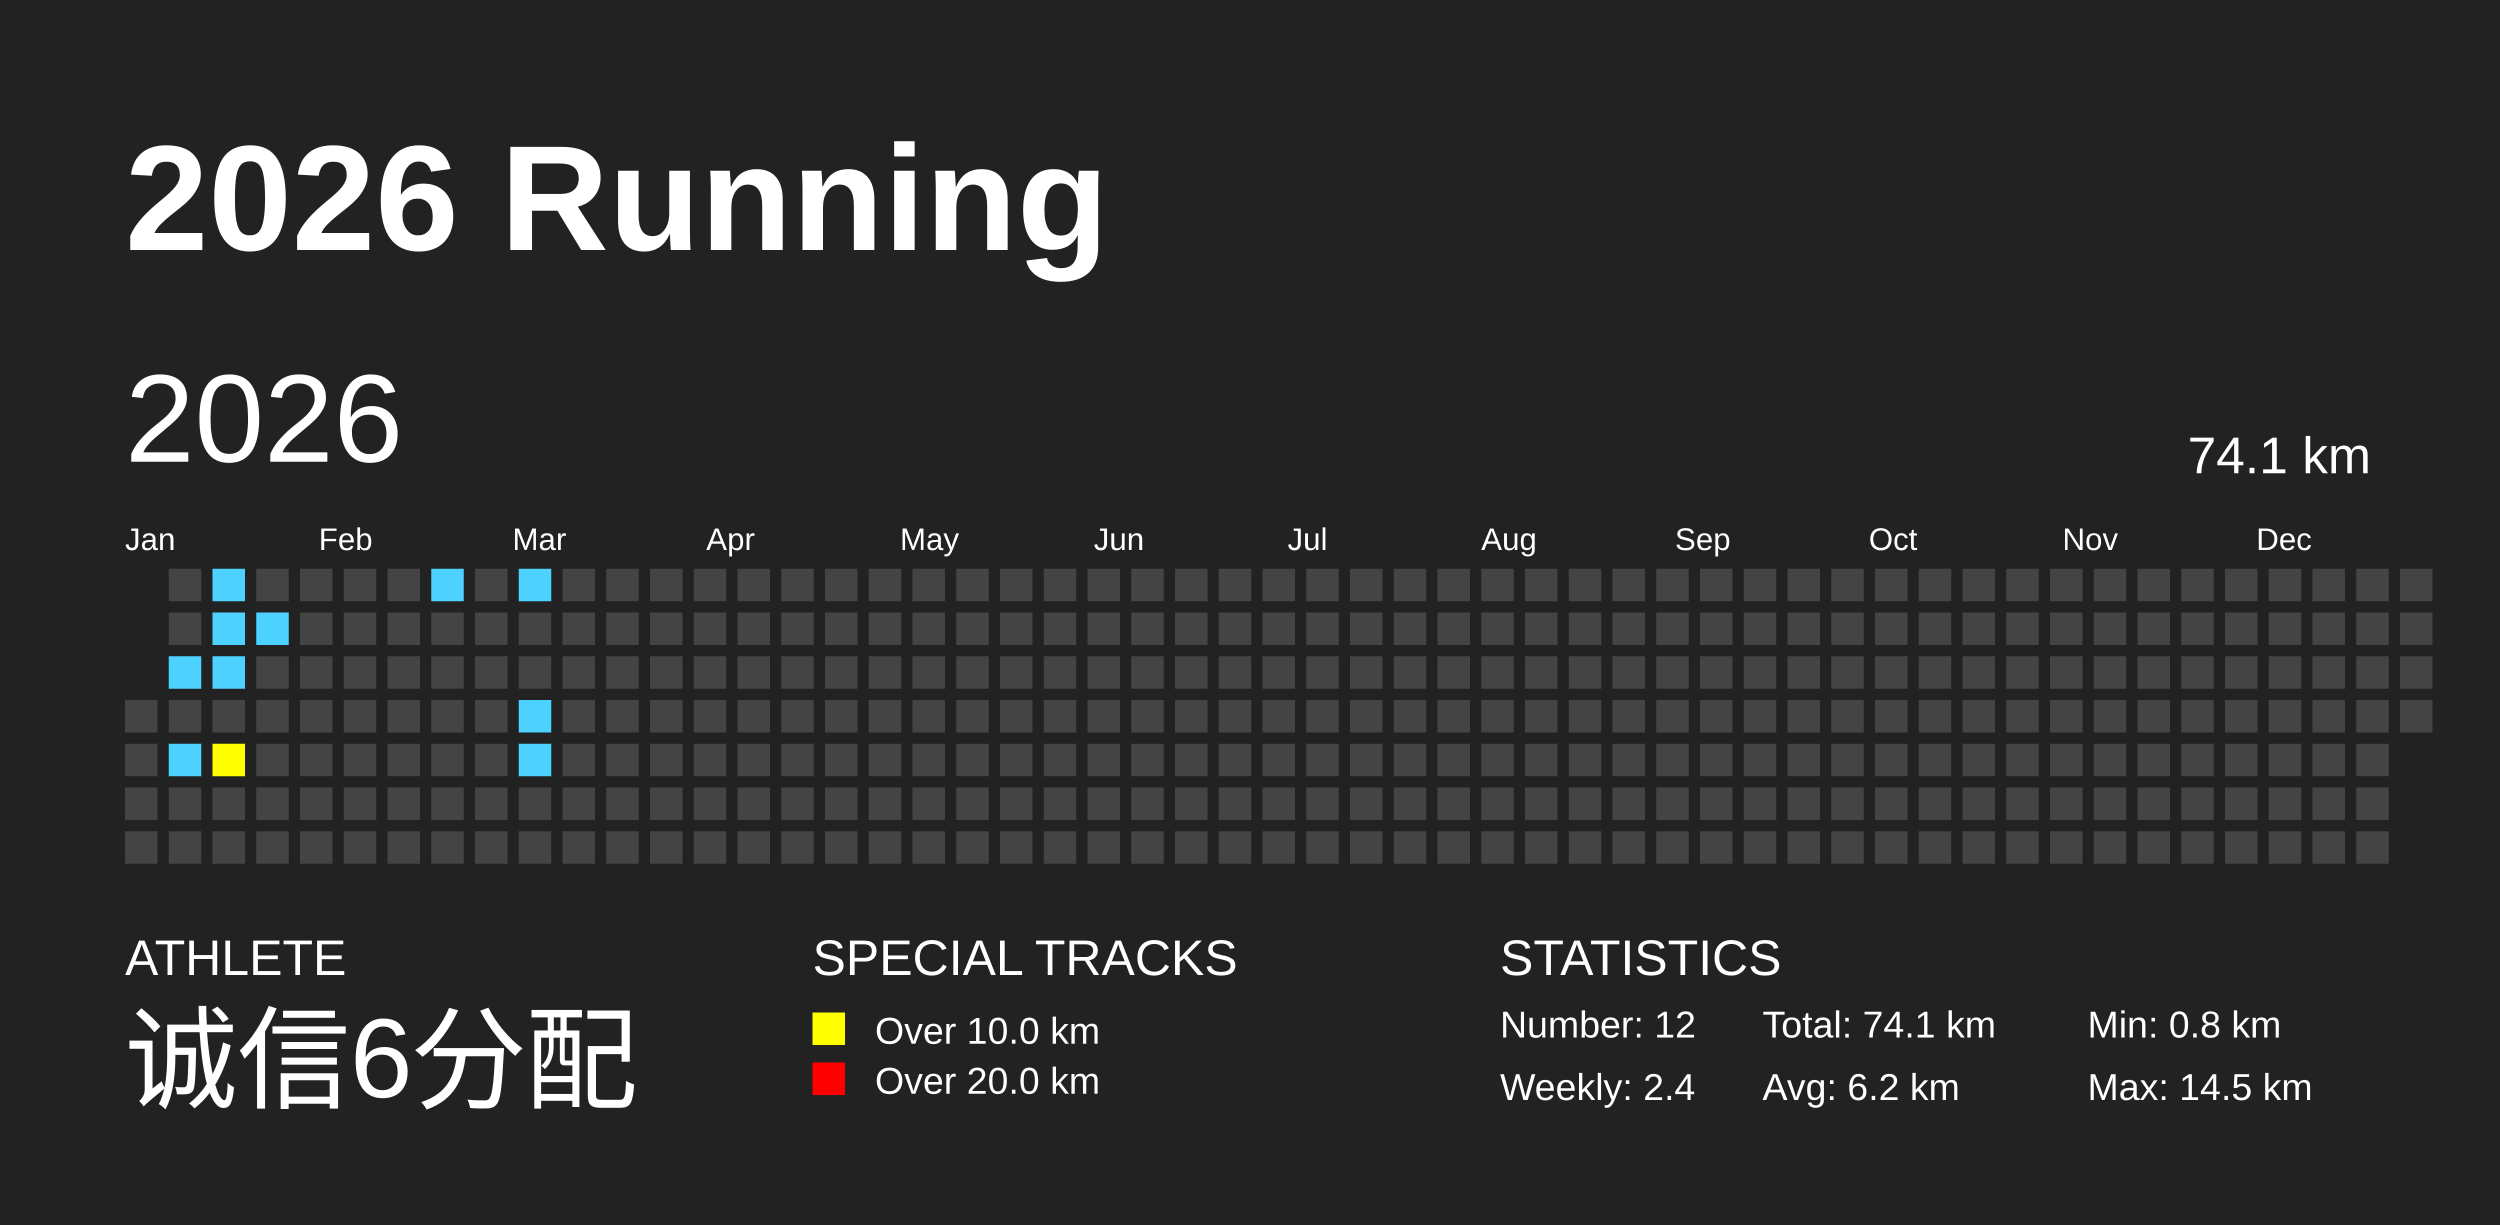
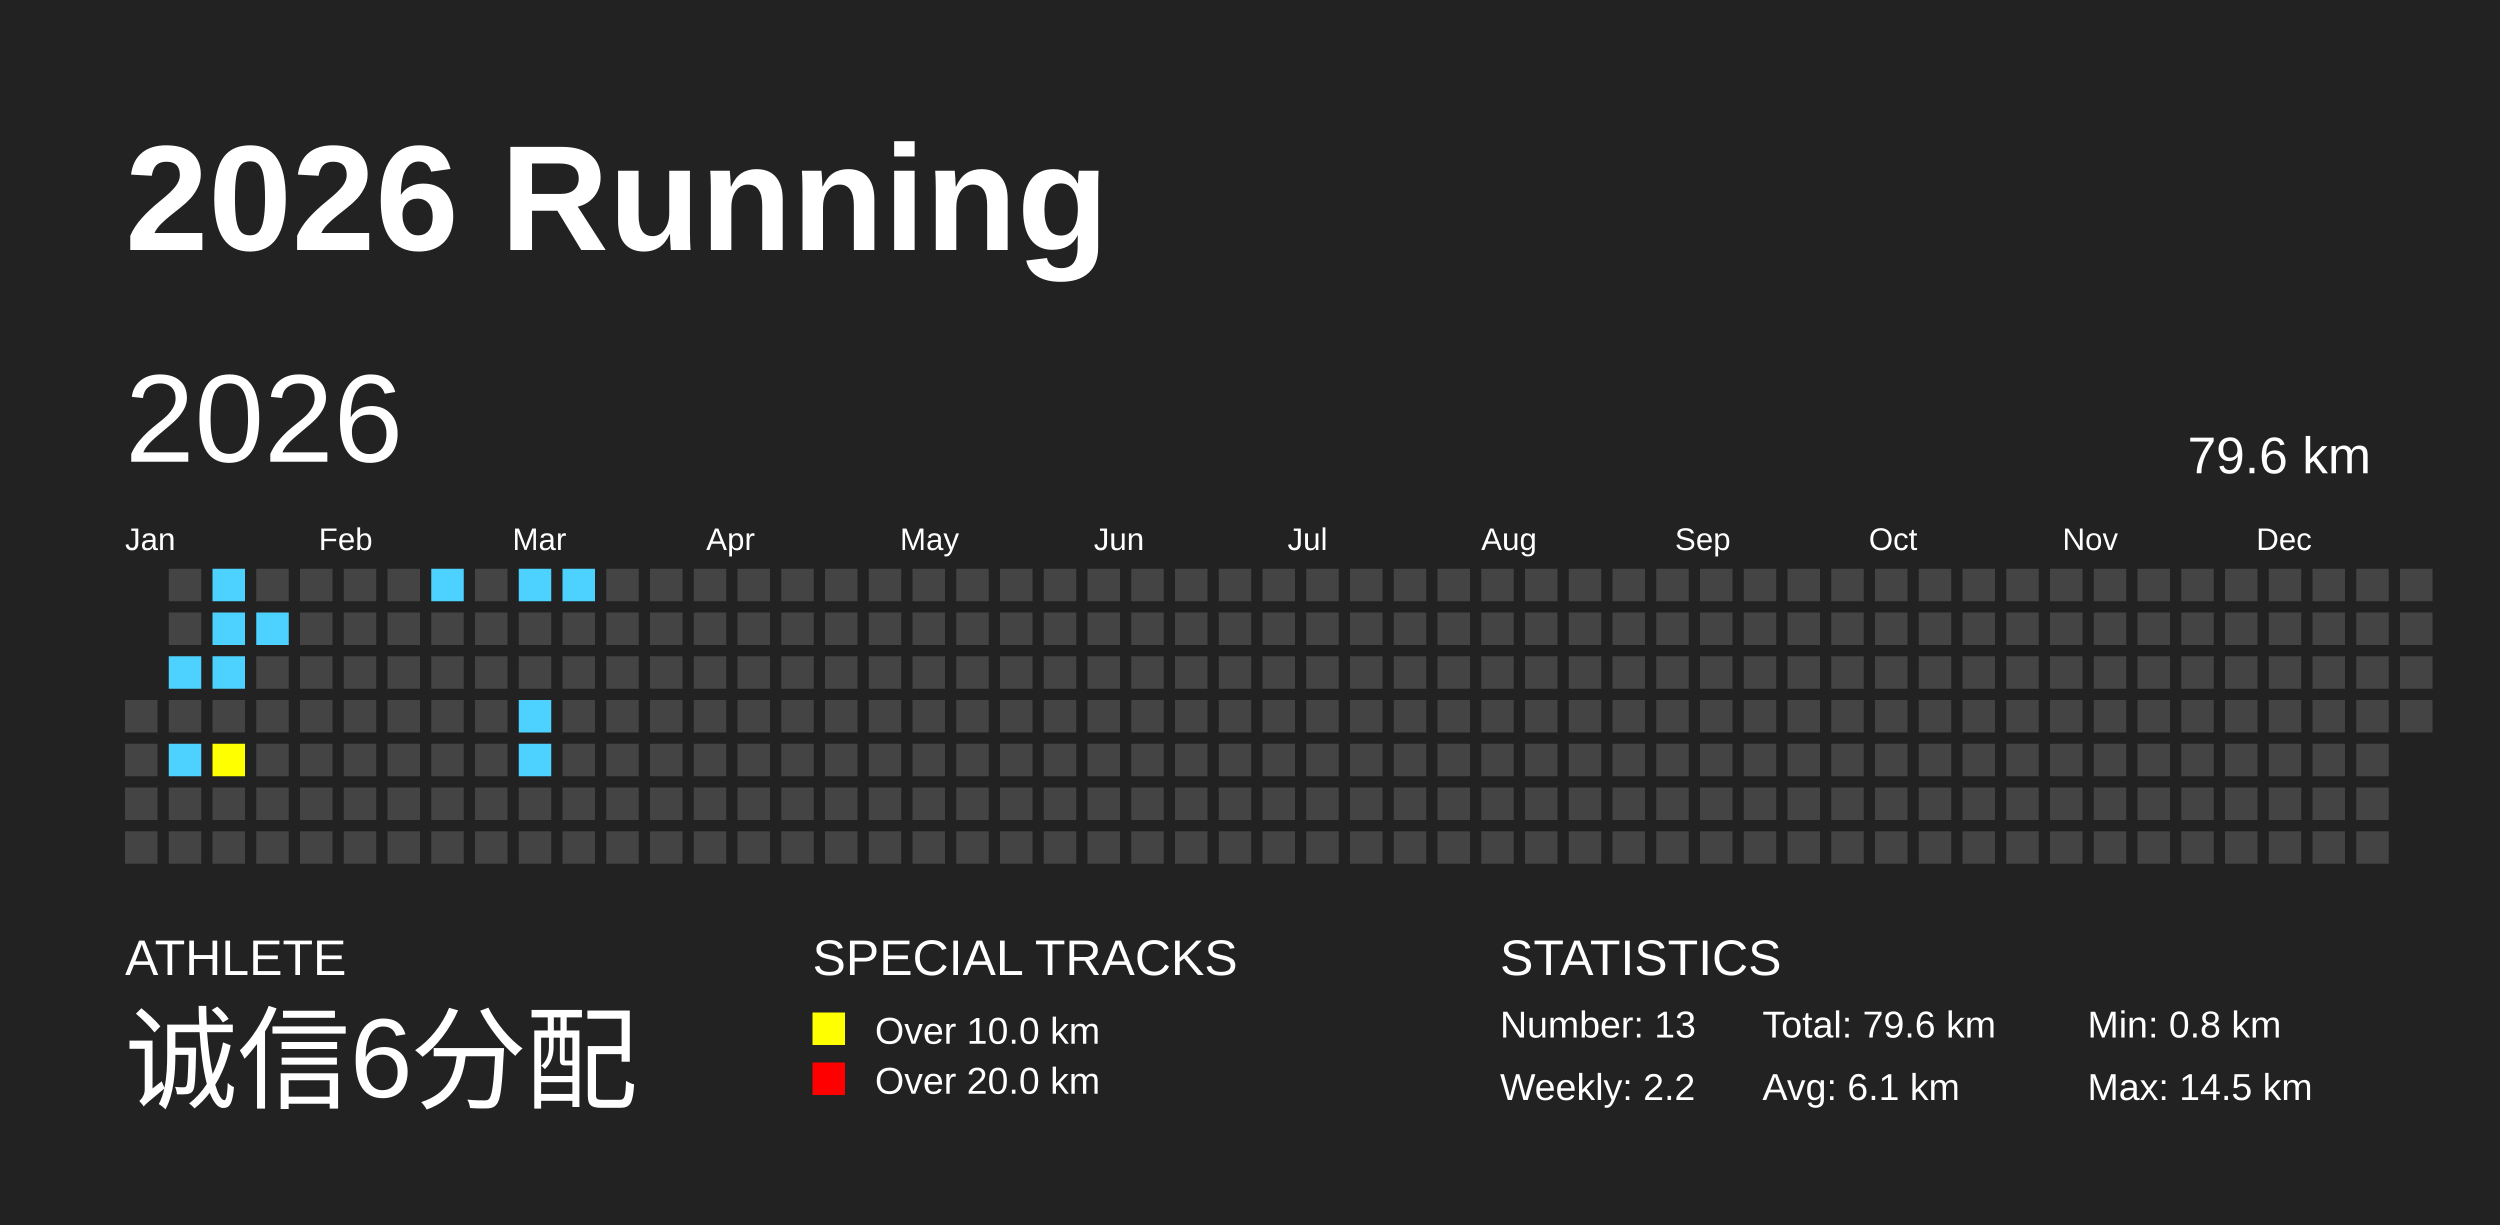
<svg xmlns="http://www.w3.org/2000/svg" baseProfile="full" height="98mm" version="1.1" viewBox="0,0,200,98" width="200mm">
  <defs />
  <rect fill="#222222" height="98" width="200" x="0" y="0" />
  <text fill="#FFFFFF" style="font-size:12px; font-family:Arial; font-weight:bold;" x="10" y="20">2026 Running</text>
  <text fill="#FFFFFF" style="font-size:4px; font-family:Arial" x="10" y="78">ATHLETE</text>
  <text fill="#FFFFFF" style="font-size:9px; font-family:Arial" x="10" y="88">诚信6分配</text>
  <text fill="#FFFFFF" style="font-size:4px; font-family:Arial" x="65" y="78">SPECIAL TRACKS</text>
  <rect fill="yellow" height="2.6" width="2.6" x="65" y="81" />
  <text fill="#FFFFFF" style="font-size:3px; font-family:Arial" x="70" y="83.5">Over 10.0 km</text>
  <rect fill="red" height="2.6" width="2.6" x="65" y="85" />
  <text fill="#FFFFFF" style="font-size:3px; font-family:Arial" x="70" y="87.5">Over 20.0 km</text>
  <text fill="#FFFFFF" style="font-size:4px; font-family:Arial" x="120" y="78">STATISTICS</text>
-   <text fill="#FFFFFF" style="font-size:3px; font-family:Arial" x="120" y="83">Number: 12</text>
-   <text fill="#FFFFFF" style="font-size:3px; font-family:Arial" x="120" y="88">Weekly: 2.4</text>
-   <text fill="#FFFFFF" style="font-size:3px; font-family:Arial" x="141" y="83">Total: 74.1 km</text>
-   <text fill="#FFFFFF" style="font-size:3px; font-family:Arial" x="141" y="88">Avg: 6.2 km</text>
+   <text fill="#FFFFFF" style="font-size:3px; font-family:Arial" x="120" y="83">Number: 13</text>
+   <text fill="#FFFFFF" style="font-size:3px; font-family:Arial" x="120" y="88">Weekly: 2.2</text>
+   <text fill="#FFFFFF" style="font-size:3px; font-family:Arial" x="141" y="83">Total: 79.6 km</text>
+   <text fill="#FFFFFF" style="font-size:3px; font-family:Arial" x="141" y="88">Avg: 6.1 km</text>
  <text fill="#FFFFFF" style="font-size:3px; font-family:Arial" x="167" y="83">Min: 0.8 km</text>
  <text fill="#FFFFFF" style="font-size:3px; font-family:Arial" x="167" y="88">Max: 14.5 km</text>
  <text dominant-baseline="hanging" fill="#FFFFFF" style="font-size:10.0px; font-family:Arial;" x="10" y="30">2026</text>
-   <text dominant-baseline="hanging" fill="#FFFFFF" style="font-size:4.125px; font-family:Arial;" x="175" y="35">74.1 km</text>
+   <text dominant-baseline="hanging" fill="#FFFFFF" style="font-size:4.125px; font-family:Arial;" x="175" y="35">79.6 km</text>
  <text fill="#FFFFFF" style="font-size:2.5px; font-family:Arial" x="10.0" y="44">Jan</text>
  <text fill="#FFFFFF" style="font-size:2.5px; font-family:Arial" x="25.5" y="44">Feb</text>
  <text fill="#FFFFFF" style="font-size:2.5px; font-family:Arial" x="41.0" y="44">Mar</text>
  <text fill="#FFFFFF" style="font-size:2.5px; font-family:Arial" x="56.5" y="44">Apr</text>
  <text fill="#FFFFFF" style="font-size:2.5px; font-family:Arial" x="72.0" y="44">May</text>
  <text fill="#FFFFFF" style="font-size:2.5px; font-family:Arial" x="87.5" y="44">Jun</text>
  <text fill="#FFFFFF" style="font-size:2.5px; font-family:Arial" x="103.0" y="44">Jul</text>
  <text fill="#FFFFFF" style="font-size:2.5px; font-family:Arial" x="118.5" y="44">Aug</text>
  <text fill="#FFFFFF" style="font-size:2.5px; font-family:Arial" x="134.0" y="44">Sep</text>
  <text fill="#FFFFFF" style="font-size:2.5px; font-family:Arial" x="149.5" y="44">Oct</text>
  <text fill="#FFFFFF" style="font-size:2.5px; font-family:Arial" x="165.0" y="44">Nov</text>
  <text fill="#FFFFFF" style="font-size:2.5px; font-family:Arial" x="180.5" y="44">Dec</text>
  <rect fill="#444444" height="2.6" width="2.6" x="10.0" y="56.0" />
  <rect fill="#444444" height="2.6" width="2.6" x="10.0" y="59.5" />
  <rect fill="#444444" height="2.6" width="2.6" x="10.0" y="63.0" />
  <rect fill="#444444" height="2.6" width="2.6" x="10.0" y="66.5" />
  <rect fill="#444444" height="2.6" width="2.6" x="13.5" y="45.5" />
  <rect fill="#444444" height="2.6" width="2.6" x="13.5" y="49.0" />
  <rect fill="#4DD2FF" height="2.6" width="2.6" x="13.5" y="52.5" />
  <rect fill="#444444" height="2.6" width="2.6" x="13.5" y="56.0" />
  <rect fill="#4DD2FF" height="2.6" width="2.6" x="13.5" y="59.5" />
  <rect fill="#444444" height="2.6" width="2.6" x="13.5" y="63.0" />
  <rect fill="#444444" height="2.6" width="2.6" x="13.5" y="66.5" />
  <rect fill="#4DD2FF" height="2.6" width="2.6" x="17.0" y="45.5" />
  <rect fill="#4DD2FF" height="2.6" width="2.6" x="17.0" y="49.0" />
  <rect fill="#4DD2FF" height="2.6" width="2.6" x="17.0" y="52.5" />
  <rect fill="#444444" height="2.6" width="2.6" x="17.0" y="56.0" />
  <rect fill="yellow" height="2.6" width="2.6" x="17.0" y="59.5" />
  <rect fill="#444444" height="2.6" width="2.6" x="17.0" y="63.0" />
  <rect fill="#444444" height="2.6" width="2.6" x="17.0" y="66.5" />
  <rect fill="#444444" height="2.6" width="2.6" x="20.5" y="45.5" />
  <rect fill="#4DD2FF" height="2.6" width="2.6" x="20.5" y="49.0" />
  <rect fill="#444444" height="2.6" width="2.6" x="20.5" y="52.5" />
  <rect fill="#444444" height="2.6" width="2.6" x="20.5" y="56.0" />
  <rect fill="#444444" height="2.6" width="2.6" x="20.5" y="59.5" />
  <rect fill="#444444" height="2.6" width="2.6" x="20.5" y="63.0" />
  <rect fill="#444444" height="2.6" width="2.6" x="20.5" y="66.5" />
  <rect fill="#444444" height="2.6" width="2.6" x="24.0" y="45.5" />
  <rect fill="#444444" height="2.6" width="2.6" x="24.0" y="49.0" />
  <rect fill="#444444" height="2.6" width="2.6" x="24.0" y="52.5" />
  <rect fill="#444444" height="2.6" width="2.6" x="24.0" y="56.0" />
  <rect fill="#444444" height="2.6" width="2.6" x="24.0" y="59.5" />
  <rect fill="#444444" height="2.6" width="2.6" x="24.0" y="63.0" />
  <rect fill="#444444" height="2.6" width="2.6" x="24.0" y="66.5" />
  <rect fill="#444444" height="2.6" width="2.6" x="27.5" y="45.5" />
  <rect fill="#444444" height="2.6" width="2.6" x="27.5" y="49.0" />
  <rect fill="#444444" height="2.6" width="2.6" x="27.5" y="52.5" />
  <rect fill="#444444" height="2.6" width="2.6" x="27.5" y="56.0" />
  <rect fill="#444444" height="2.6" width="2.6" x="27.5" y="59.5" />
  <rect fill="#444444" height="2.6" width="2.6" x="27.5" y="63.0" />
  <rect fill="#444444" height="2.6" width="2.6" x="27.5" y="66.5" />
  <rect fill="#444444" height="2.6" width="2.6" x="31.0" y="45.5" />
  <rect fill="#444444" height="2.6" width="2.6" x="31.0" y="49.0" />
  <rect fill="#444444" height="2.6" width="2.6" x="31.0" y="52.5" />
  <rect fill="#444444" height="2.6" width="2.6" x="31.0" y="56.0" />
  <rect fill="#444444" height="2.6" width="2.6" x="31.0" y="59.5" />
  <rect fill="#444444" height="2.6" width="2.6" x="31.0" y="63.0" />
  <rect fill="#444444" height="2.6" width="2.6" x="31.0" y="66.5" />
  <rect fill="#4DD2FF" height="2.6" width="2.6" x="34.5" y="45.5" />
  <rect fill="#444444" height="2.6" width="2.6" x="34.5" y="49.0" />
  <rect fill="#444444" height="2.6" width="2.6" x="34.5" y="52.5" />
  <rect fill="#444444" height="2.6" width="2.6" x="34.5" y="56.0" />
  <rect fill="#444444" height="2.6" width="2.6" x="34.5" y="59.5" />
  <rect fill="#444444" height="2.6" width="2.6" x="34.5" y="63.0" />
  <rect fill="#444444" height="2.6" width="2.6" x="34.5" y="66.5" />
  <rect fill="#444444" height="2.6" width="2.6" x="38.0" y="45.5" />
  <rect fill="#444444" height="2.6" width="2.6" x="38.0" y="49.0" />
  <rect fill="#444444" height="2.6" width="2.6" x="38.0" y="52.5" />
  <rect fill="#444444" height="2.6" width="2.6" x="38.0" y="56.0" />
  <rect fill="#444444" height="2.6" width="2.6" x="38.0" y="59.5" />
  <rect fill="#444444" height="2.6" width="2.6" x="38.0" y="63.0" />
  <rect fill="#444444" height="2.6" width="2.6" x="38.0" y="66.5" />
  <rect fill="#4DD2FF" height="2.6" width="2.6" x="41.5" y="45.5" />
  <rect fill="#444444" height="2.6" width="2.6" x="41.5" y="49.0" />
  <rect fill="#444444" height="2.6" width="2.6" x="41.5" y="52.5" />
  <rect fill="#4DD2FF" height="2.6" width="2.6" x="41.5" y="56.0" />
  <rect fill="#4DD2FF" height="2.6" width="2.6" x="41.5" y="59.5" />
  <rect fill="#444444" height="2.6" width="2.6" x="41.5" y="63.0" />
  <rect fill="#444444" height="2.6" width="2.6" x="41.5" y="66.5" />
-   <rect fill="#444444" height="2.6" width="2.6" x="45.0" y="45.5" />
+   <rect fill="#4DD2FF" height="2.6" width="2.6" x="45.0" y="45.5" />
  <rect fill="#444444" height="2.6" width="2.6" x="45.0" y="49.0" />
  <rect fill="#444444" height="2.6" width="2.6" x="45.0" y="52.5" />
  <rect fill="#444444" height="2.6" width="2.6" x="45.0" y="56.0" />
  <rect fill="#444444" height="2.6" width="2.6" x="45.0" y="59.5" />
  <rect fill="#444444" height="2.6" width="2.6" x="45.0" y="63.0" />
  <rect fill="#444444" height="2.6" width="2.6" x="45.0" y="66.5" />
  <rect fill="#444444" height="2.6" width="2.6" x="48.5" y="45.5" />
  <rect fill="#444444" height="2.6" width="2.6" x="48.5" y="49.0" />
  <rect fill="#444444" height="2.6" width="2.6" x="48.5" y="52.5" />
  <rect fill="#444444" height="2.6" width="2.6" x="48.5" y="56.0" />
  <rect fill="#444444" height="2.6" width="2.6" x="48.5" y="59.5" />
  <rect fill="#444444" height="2.6" width="2.6" x="48.5" y="63.0" />
  <rect fill="#444444" height="2.6" width="2.6" x="48.5" y="66.5" />
  <rect fill="#444444" height="2.6" width="2.6" x="52.0" y="45.5" />
  <rect fill="#444444" height="2.6" width="2.6" x="52.0" y="49.0" />
  <rect fill="#444444" height="2.6" width="2.6" x="52.0" y="52.5" />
  <rect fill="#444444" height="2.6" width="2.6" x="52.0" y="56.0" />
  <rect fill="#444444" height="2.6" width="2.6" x="52.0" y="59.5" />
  <rect fill="#444444" height="2.6" width="2.6" x="52.0" y="63.0" />
  <rect fill="#444444" height="2.6" width="2.6" x="52.0" y="66.5" />
  <rect fill="#444444" height="2.6" width="2.6" x="55.5" y="45.5" />
  <rect fill="#444444" height="2.6" width="2.6" x="55.5" y="49.0" />
  <rect fill="#444444" height="2.6" width="2.6" x="55.5" y="52.5" />
  <rect fill="#444444" height="2.6" width="2.6" x="55.5" y="56.0" />
  <rect fill="#444444" height="2.6" width="2.6" x="55.5" y="59.5" />
  <rect fill="#444444" height="2.6" width="2.6" x="55.5" y="63.0" />
  <rect fill="#444444" height="2.6" width="2.6" x="55.5" y="66.5" />
  <rect fill="#444444" height="2.6" width="2.6" x="59.0" y="45.5" />
  <rect fill="#444444" height="2.6" width="2.6" x="59.0" y="49.0" />
  <rect fill="#444444" height="2.6" width="2.6" x="59.0" y="52.5" />
  <rect fill="#444444" height="2.6" width="2.6" x="59.0" y="56.0" />
  <rect fill="#444444" height="2.6" width="2.6" x="59.0" y="59.5" />
  <rect fill="#444444" height="2.6" width="2.6" x="59.0" y="63.0" />
  <rect fill="#444444" height="2.6" width="2.6" x="59.0" y="66.5" />
  <rect fill="#444444" height="2.6" width="2.6" x="62.5" y="45.5" />
  <rect fill="#444444" height="2.6" width="2.6" x="62.5" y="49.0" />
  <rect fill="#444444" height="2.6" width="2.6" x="62.5" y="52.5" />
  <rect fill="#444444" height="2.6" width="2.6" x="62.5" y="56.0" />
  <rect fill="#444444" height="2.6" width="2.6" x="62.5" y="59.5" />
  <rect fill="#444444" height="2.6" width="2.6" x="62.5" y="63.0" />
  <rect fill="#444444" height="2.6" width="2.6" x="62.5" y="66.5" />
  <rect fill="#444444" height="2.6" width="2.6" x="66.0" y="45.5" />
  <rect fill="#444444" height="2.6" width="2.6" x="66.0" y="49.0" />
  <rect fill="#444444" height="2.6" width="2.6" x="66.0" y="52.5" />
  <rect fill="#444444" height="2.6" width="2.6" x="66.0" y="56.0" />
  <rect fill="#444444" height="2.6" width="2.6" x="66.0" y="59.5" />
  <rect fill="#444444" height="2.6" width="2.6" x="66.0" y="63.0" />
  <rect fill="#444444" height="2.6" width="2.6" x="66.0" y="66.5" />
  <rect fill="#444444" height="2.6" width="2.6" x="69.5" y="45.5" />
  <rect fill="#444444" height="2.6" width="2.6" x="69.5" y="49.0" />
  <rect fill="#444444" height="2.6" width="2.6" x="69.5" y="52.5" />
  <rect fill="#444444" height="2.6" width="2.6" x="69.5" y="56.0" />
  <rect fill="#444444" height="2.6" width="2.6" x="69.5" y="59.5" />
  <rect fill="#444444" height="2.6" width="2.6" x="69.5" y="63.0" />
  <rect fill="#444444" height="2.6" width="2.6" x="69.5" y="66.5" />
  <rect fill="#444444" height="2.6" width="2.6" x="73.0" y="45.5" />
  <rect fill="#444444" height="2.6" width="2.6" x="73.0" y="49.0" />
  <rect fill="#444444" height="2.6" width="2.6" x="73.0" y="52.5" />
  <rect fill="#444444" height="2.6" width="2.6" x="73.0" y="56.0" />
  <rect fill="#444444" height="2.6" width="2.6" x="73.0" y="59.5" />
  <rect fill="#444444" height="2.6" width="2.6" x="73.0" y="63.0" />
  <rect fill="#444444" height="2.6" width="2.6" x="73.0" y="66.5" />
  <rect fill="#444444" height="2.6" width="2.6" x="76.5" y="45.5" />
  <rect fill="#444444" height="2.6" width="2.6" x="76.5" y="49.0" />
  <rect fill="#444444" height="2.6" width="2.6" x="76.5" y="52.5" />
  <rect fill="#444444" height="2.6" width="2.6" x="76.5" y="56.0" />
  <rect fill="#444444" height="2.6" width="2.6" x="76.5" y="59.5" />
  <rect fill="#444444" height="2.6" width="2.6" x="76.5" y="63.0" />
  <rect fill="#444444" height="2.6" width="2.6" x="76.5" y="66.5" />
  <rect fill="#444444" height="2.6" width="2.6" x="80.0" y="45.5" />
  <rect fill="#444444" height="2.6" width="2.6" x="80.0" y="49.0" />
  <rect fill="#444444" height="2.6" width="2.6" x="80.0" y="52.5" />
  <rect fill="#444444" height="2.6" width="2.6" x="80.0" y="56.0" />
  <rect fill="#444444" height="2.6" width="2.6" x="80.0" y="59.5" />
  <rect fill="#444444" height="2.6" width="2.6" x="80.0" y="63.0" />
  <rect fill="#444444" height="2.6" width="2.6" x="80.0" y="66.5" />
  <rect fill="#444444" height="2.6" width="2.6" x="83.5" y="45.5" />
  <rect fill="#444444" height="2.6" width="2.6" x="83.5" y="49.0" />
  <rect fill="#444444" height="2.6" width="2.6" x="83.5" y="52.5" />
  <rect fill="#444444" height="2.6" width="2.6" x="83.5" y="56.0" />
  <rect fill="#444444" height="2.6" width="2.6" x="83.5" y="59.5" />
  <rect fill="#444444" height="2.6" width="2.6" x="83.5" y="63.0" />
  <rect fill="#444444" height="2.6" width="2.6" x="83.5" y="66.5" />
  <rect fill="#444444" height="2.6" width="2.6" x="87.0" y="45.5" />
  <rect fill="#444444" height="2.6" width="2.6" x="87.0" y="49.0" />
  <rect fill="#444444" height="2.6" width="2.6" x="87.0" y="52.5" />
  <rect fill="#444444" height="2.6" width="2.6" x="87.0" y="56.0" />
  <rect fill="#444444" height="2.6" width="2.6" x="87.0" y="59.5" />
  <rect fill="#444444" height="2.6" width="2.6" x="87.0" y="63.0" />
  <rect fill="#444444" height="2.6" width="2.6" x="87.0" y="66.5" />
  <rect fill="#444444" height="2.6" width="2.6" x="90.5" y="45.5" />
  <rect fill="#444444" height="2.6" width="2.6" x="90.5" y="49.0" />
  <rect fill="#444444" height="2.6" width="2.6" x="90.5" y="52.5" />
  <rect fill="#444444" height="2.6" width="2.6" x="90.5" y="56.0" />
  <rect fill="#444444" height="2.6" width="2.6" x="90.5" y="59.5" />
  <rect fill="#444444" height="2.6" width="2.6" x="90.5" y="63.0" />
  <rect fill="#444444" height="2.6" width="2.6" x="90.5" y="66.5" />
  <rect fill="#444444" height="2.6" width="2.6" x="94.0" y="45.5" />
  <rect fill="#444444" height="2.6" width="2.6" x="94.0" y="49.0" />
  <rect fill="#444444" height="2.6" width="2.6" x="94.0" y="52.5" />
  <rect fill="#444444" height="2.6" width="2.6" x="94.0" y="56.0" />
  <rect fill="#444444" height="2.6" width="2.6" x="94.0" y="59.5" />
  <rect fill="#444444" height="2.6" width="2.6" x="94.0" y="63.0" />
  <rect fill="#444444" height="2.6" width="2.6" x="94.0" y="66.5" />
  <rect fill="#444444" height="2.6" width="2.6" x="97.5" y="45.5" />
  <rect fill="#444444" height="2.6" width="2.6" x="97.5" y="49.0" />
  <rect fill="#444444" height="2.6" width="2.6" x="97.5" y="52.5" />
  <rect fill="#444444" height="2.6" width="2.6" x="97.5" y="56.0" />
  <rect fill="#444444" height="2.6" width="2.6" x="97.5" y="59.5" />
  <rect fill="#444444" height="2.6" width="2.6" x="97.5" y="63.0" />
  <rect fill="#444444" height="2.6" width="2.6" x="97.5" y="66.5" />
  <rect fill="#444444" height="2.6" width="2.6" x="101.0" y="45.5" />
  <rect fill="#444444" height="2.6" width="2.6" x="101.0" y="49.0" />
  <rect fill="#444444" height="2.6" width="2.6" x="101.0" y="52.5" />
  <rect fill="#444444" height="2.6" width="2.6" x="101.0" y="56.0" />
  <rect fill="#444444" height="2.6" width="2.6" x="101.0" y="59.5" />
  <rect fill="#444444" height="2.6" width="2.6" x="101.0" y="63.0" />
  <rect fill="#444444" height="2.6" width="2.6" x="101.0" y="66.5" />
  <rect fill="#444444" height="2.6" width="2.6" x="104.5" y="45.5" />
  <rect fill="#444444" height="2.6" width="2.6" x="104.5" y="49.0" />
  <rect fill="#444444" height="2.6" width="2.6" x="104.5" y="52.5" />
  <rect fill="#444444" height="2.6" width="2.6" x="104.5" y="56.0" />
  <rect fill="#444444" height="2.6" width="2.6" x="104.5" y="59.5" />
  <rect fill="#444444" height="2.6" width="2.6" x="104.5" y="63.0" />
  <rect fill="#444444" height="2.6" width="2.6" x="104.5" y="66.5" />
  <rect fill="#444444" height="2.6" width="2.6" x="108.0" y="45.5" />
  <rect fill="#444444" height="2.6" width="2.6" x="108.0" y="49.0" />
  <rect fill="#444444" height="2.6" width="2.6" x="108.0" y="52.5" />
  <rect fill="#444444" height="2.6" width="2.6" x="108.0" y="56.0" />
  <rect fill="#444444" height="2.6" width="2.6" x="108.0" y="59.5" />
  <rect fill="#444444" height="2.6" width="2.6" x="108.0" y="63.0" />
  <rect fill="#444444" height="2.6" width="2.6" x="108.0" y="66.5" />
  <rect fill="#444444" height="2.6" width="2.6" x="111.5" y="45.5" />
  <rect fill="#444444" height="2.6" width="2.6" x="111.5" y="49.0" />
  <rect fill="#444444" height="2.6" width="2.6" x="111.5" y="52.5" />
  <rect fill="#444444" height="2.6" width="2.6" x="111.5" y="56.0" />
  <rect fill="#444444" height="2.6" width="2.6" x="111.5" y="59.5" />
  <rect fill="#444444" height="2.6" width="2.6" x="111.5" y="63.0" />
  <rect fill="#444444" height="2.6" width="2.6" x="111.5" y="66.5" />
  <rect fill="#444444" height="2.6" width="2.6" x="115.0" y="45.5" />
  <rect fill="#444444" height="2.6" width="2.6" x="115.0" y="49.0" />
  <rect fill="#444444" height="2.6" width="2.6" x="115.0" y="52.5" />
  <rect fill="#444444" height="2.6" width="2.6" x="115.0" y="56.0" />
  <rect fill="#444444" height="2.6" width="2.6" x="115.0" y="59.5" />
  <rect fill="#444444" height="2.6" width="2.6" x="115.0" y="63.0" />
  <rect fill="#444444" height="2.6" width="2.6" x="115.0" y="66.5" />
  <rect fill="#444444" height="2.6" width="2.6" x="118.5" y="45.5" />
  <rect fill="#444444" height="2.6" width="2.6" x="118.5" y="49.0" />
  <rect fill="#444444" height="2.6" width="2.6" x="118.5" y="52.5" />
  <rect fill="#444444" height="2.6" width="2.6" x="118.5" y="56.0" />
  <rect fill="#444444" height="2.6" width="2.6" x="118.5" y="59.5" />
  <rect fill="#444444" height="2.6" width="2.6" x="118.5" y="63.0" />
  <rect fill="#444444" height="2.6" width="2.6" x="118.5" y="66.5" />
  <rect fill="#444444" height="2.6" width="2.6" x="122.0" y="45.5" />
  <rect fill="#444444" height="2.6" width="2.6" x="122.0" y="49.0" />
  <rect fill="#444444" height="2.6" width="2.6" x="122.0" y="52.5" />
  <rect fill="#444444" height="2.6" width="2.6" x="122.0" y="56.0" />
  <rect fill="#444444" height="2.6" width="2.6" x="122.0" y="59.5" />
  <rect fill="#444444" height="2.6" width="2.6" x="122.0" y="63.0" />
  <rect fill="#444444" height="2.6" width="2.6" x="122.0" y="66.5" />
  <rect fill="#444444" height="2.6" width="2.6" x="125.5" y="45.5" />
  <rect fill="#444444" height="2.6" width="2.6" x="125.5" y="49.0" />
  <rect fill="#444444" height="2.6" width="2.6" x="125.5" y="52.5" />
  <rect fill="#444444" height="2.6" width="2.6" x="125.5" y="56.0" />
  <rect fill="#444444" height="2.6" width="2.6" x="125.5" y="59.5" />
  <rect fill="#444444" height="2.6" width="2.6" x="125.5" y="63.0" />
  <rect fill="#444444" height="2.6" width="2.6" x="125.5" y="66.5" />
  <rect fill="#444444" height="2.6" width="2.6" x="129.0" y="45.5" />
  <rect fill="#444444" height="2.6" width="2.6" x="129.0" y="49.0" />
  <rect fill="#444444" height="2.6" width="2.6" x="129.0" y="52.5" />
  <rect fill="#444444" height="2.6" width="2.6" x="129.0" y="56.0" />
  <rect fill="#444444" height="2.6" width="2.6" x="129.0" y="59.5" />
  <rect fill="#444444" height="2.6" width="2.6" x="129.0" y="63.0" />
  <rect fill="#444444" height="2.6" width="2.6" x="129.0" y="66.5" />
  <rect fill="#444444" height="2.6" width="2.6" x="132.5" y="45.5" />
  <rect fill="#444444" height="2.6" width="2.6" x="132.5" y="49.0" />
  <rect fill="#444444" height="2.6" width="2.6" x="132.5" y="52.5" />
  <rect fill="#444444" height="2.6" width="2.6" x="132.5" y="56.0" />
  <rect fill="#444444" height="2.6" width="2.6" x="132.5" y="59.5" />
  <rect fill="#444444" height="2.6" width="2.6" x="132.5" y="63.0" />
  <rect fill="#444444" height="2.6" width="2.6" x="132.5" y="66.5" />
  <rect fill="#444444" height="2.6" width="2.6" x="136.0" y="45.5" />
  <rect fill="#444444" height="2.6" width="2.6" x="136.0" y="49.0" />
  <rect fill="#444444" height="2.6" width="2.6" x="136.0" y="52.5" />
  <rect fill="#444444" height="2.6" width="2.6" x="136.0" y="56.0" />
  <rect fill="#444444" height="2.6" width="2.6" x="136.0" y="59.5" />
  <rect fill="#444444" height="2.6" width="2.6" x="136.0" y="63.0" />
  <rect fill="#444444" height="2.6" width="2.6" x="136.0" y="66.5" />
  <rect fill="#444444" height="2.6" width="2.6" x="139.5" y="45.5" />
  <rect fill="#444444" height="2.6" width="2.6" x="139.5" y="49.0" />
  <rect fill="#444444" height="2.6" width="2.6" x="139.5" y="52.5" />
  <rect fill="#444444" height="2.6" width="2.6" x="139.5" y="56.0" />
  <rect fill="#444444" height="2.6" width="2.6" x="139.5" y="59.5" />
  <rect fill="#444444" height="2.6" width="2.6" x="139.5" y="63.0" />
  <rect fill="#444444" height="2.6" width="2.6" x="139.5" y="66.5" />
  <rect fill="#444444" height="2.6" width="2.6" x="143.0" y="45.5" />
  <rect fill="#444444" height="2.6" width="2.6" x="143.0" y="49.0" />
  <rect fill="#444444" height="2.6" width="2.6" x="143.0" y="52.5" />
  <rect fill="#444444" height="2.6" width="2.6" x="143.0" y="56.0" />
  <rect fill="#444444" height="2.6" width="2.6" x="143.0" y="59.5" />
  <rect fill="#444444" height="2.6" width="2.6" x="143.0" y="63.0" />
  <rect fill="#444444" height="2.6" width="2.6" x="143.0" y="66.5" />
  <rect fill="#444444" height="2.6" width="2.6" x="146.5" y="45.5" />
  <rect fill="#444444" height="2.6" width="2.6" x="146.5" y="49.0" />
  <rect fill="#444444" height="2.6" width="2.6" x="146.5" y="52.5" />
  <rect fill="#444444" height="2.6" width="2.6" x="146.5" y="56.0" />
  <rect fill="#444444" height="2.6" width="2.6" x="146.5" y="59.5" />
  <rect fill="#444444" height="2.6" width="2.6" x="146.5" y="63.0" />
  <rect fill="#444444" height="2.6" width="2.6" x="146.5" y="66.5" />
  <rect fill="#444444" height="2.6" width="2.6" x="150.0" y="45.5" />
  <rect fill="#444444" height="2.6" width="2.6" x="150.0" y="49.0" />
  <rect fill="#444444" height="2.6" width="2.6" x="150.0" y="52.5" />
  <rect fill="#444444" height="2.6" width="2.6" x="150.0" y="56.0" />
  <rect fill="#444444" height="2.6" width="2.6" x="150.0" y="59.5" />
  <rect fill="#444444" height="2.6" width="2.6" x="150.0" y="63.0" />
  <rect fill="#444444" height="2.6" width="2.6" x="150.0" y="66.5" />
  <rect fill="#444444" height="2.6" width="2.6" x="153.5" y="45.5" />
  <rect fill="#444444" height="2.6" width="2.6" x="153.5" y="49.0" />
  <rect fill="#444444" height="2.6" width="2.6" x="153.5" y="52.5" />
  <rect fill="#444444" height="2.6" width="2.6" x="153.5" y="56.0" />
  <rect fill="#444444" height="2.6" width="2.6" x="153.5" y="59.5" />
  <rect fill="#444444" height="2.6" width="2.6" x="153.5" y="63.0" />
  <rect fill="#444444" height="2.6" width="2.6" x="153.5" y="66.5" />
  <rect fill="#444444" height="2.6" width="2.6" x="157.0" y="45.5" />
  <rect fill="#444444" height="2.6" width="2.6" x="157.0" y="49.0" />
  <rect fill="#444444" height="2.6" width="2.6" x="157.0" y="52.5" />
  <rect fill="#444444" height="2.6" width="2.6" x="157.0" y="56.0" />
  <rect fill="#444444" height="2.6" width="2.6" x="157.0" y="59.5" />
  <rect fill="#444444" height="2.6" width="2.6" x="157.0" y="63.0" />
  <rect fill="#444444" height="2.6" width="2.6" x="157.0" y="66.5" />
  <rect fill="#444444" height="2.6" width="2.6" x="160.5" y="45.5" />
  <rect fill="#444444" height="2.6" width="2.6" x="160.5" y="49.0" />
  <rect fill="#444444" height="2.6" width="2.6" x="160.5" y="52.5" />
  <rect fill="#444444" height="2.6" width="2.6" x="160.5" y="56.0" />
  <rect fill="#444444" height="2.6" width="2.6" x="160.5" y="59.5" />
  <rect fill="#444444" height="2.6" width="2.6" x="160.5" y="63.0" />
  <rect fill="#444444" height="2.6" width="2.6" x="160.5" y="66.5" />
  <rect fill="#444444" height="2.6" width="2.6" x="164.0" y="45.5" />
  <rect fill="#444444" height="2.6" width="2.6" x="164.0" y="49.0" />
  <rect fill="#444444" height="2.6" width="2.6" x="164.0" y="52.5" />
  <rect fill="#444444" height="2.6" width="2.6" x="164.0" y="56.0" />
  <rect fill="#444444" height="2.6" width="2.6" x="164.0" y="59.5" />
  <rect fill="#444444" height="2.6" width="2.6" x="164.0" y="63.0" />
  <rect fill="#444444" height="2.6" width="2.6" x="164.0" y="66.5" />
  <rect fill="#444444" height="2.6" width="2.6" x="167.5" y="45.5" />
  <rect fill="#444444" height="2.6" width="2.6" x="167.5" y="49.0" />
  <rect fill="#444444" height="2.6" width="2.6" x="167.5" y="52.5" />
  <rect fill="#444444" height="2.6" width="2.6" x="167.5" y="56.0" />
  <rect fill="#444444" height="2.6" width="2.6" x="167.5" y="59.5" />
  <rect fill="#444444" height="2.6" width="2.6" x="167.5" y="63.0" />
  <rect fill="#444444" height="2.6" width="2.6" x="167.5" y="66.5" />
  <rect fill="#444444" height="2.6" width="2.6" x="171.0" y="45.5" />
  <rect fill="#444444" height="2.6" width="2.6" x="171.0" y="49.0" />
  <rect fill="#444444" height="2.6" width="2.6" x="171.0" y="52.5" />
  <rect fill="#444444" height="2.6" width="2.6" x="171.0" y="56.0" />
  <rect fill="#444444" height="2.6" width="2.6" x="171.0" y="59.5" />
  <rect fill="#444444" height="2.6" width="2.6" x="171.0" y="63.0" />
  <rect fill="#444444" height="2.6" width="2.6" x="171.0" y="66.5" />
  <rect fill="#444444" height="2.6" width="2.6" x="174.5" y="45.5" />
  <rect fill="#444444" height="2.6" width="2.6" x="174.5" y="49.0" />
  <rect fill="#444444" height="2.6" width="2.6" x="174.5" y="52.5" />
  <rect fill="#444444" height="2.6" width="2.6" x="174.5" y="56.0" />
  <rect fill="#444444" height="2.6" width="2.6" x="174.5" y="59.5" />
  <rect fill="#444444" height="2.6" width="2.6" x="174.5" y="63.0" />
  <rect fill="#444444" height="2.6" width="2.6" x="174.5" y="66.5" />
  <rect fill="#444444" height="2.6" width="2.6" x="178.0" y="45.5" />
  <rect fill="#444444" height="2.6" width="2.6" x="178.0" y="49.0" />
  <rect fill="#444444" height="2.6" width="2.6" x="178.0" y="52.5" />
  <rect fill="#444444" height="2.6" width="2.6" x="178.0" y="56.0" />
  <rect fill="#444444" height="2.6" width="2.6" x="178.0" y="59.5" />
  <rect fill="#444444" height="2.6" width="2.6" x="178.0" y="63.0" />
  <rect fill="#444444" height="2.6" width="2.6" x="178.0" y="66.5" />
  <rect fill="#444444" height="2.6" width="2.6" x="181.5" y="45.5" />
  <rect fill="#444444" height="2.6" width="2.6" x="181.5" y="49.0" />
  <rect fill="#444444" height="2.6" width="2.6" x="181.5" y="52.5" />
  <rect fill="#444444" height="2.6" width="2.6" x="181.5" y="56.0" />
  <rect fill="#444444" height="2.6" width="2.6" x="181.5" y="59.5" />
  <rect fill="#444444" height="2.6" width="2.6" x="181.5" y="63.0" />
  <rect fill="#444444" height="2.6" width="2.6" x="181.5" y="66.5" />
  <rect fill="#444444" height="2.6" width="2.6" x="185.0" y="45.5" />
  <rect fill="#444444" height="2.6" width="2.6" x="185.0" y="49.0" />
  <rect fill="#444444" height="2.6" width="2.6" x="185.0" y="52.5" />
  <rect fill="#444444" height="2.6" width="2.6" x="185.0" y="56.0" />
  <rect fill="#444444" height="2.6" width="2.6" x="185.0" y="59.5" />
  <rect fill="#444444" height="2.6" width="2.6" x="185.0" y="63.0" />
  <rect fill="#444444" height="2.6" width="2.6" x="185.0" y="66.5" />
  <rect fill="#444444" height="2.6" width="2.6" x="188.5" y="45.5" />
  <rect fill="#444444" height="2.6" width="2.6" x="188.5" y="49.0" />
  <rect fill="#444444" height="2.6" width="2.6" x="188.5" y="52.5" />
  <rect fill="#444444" height="2.6" width="2.6" x="188.5" y="56.0" />
  <rect fill="#444444" height="2.6" width="2.6" x="188.5" y="59.5" />
  <rect fill="#444444" height="2.6" width="2.6" x="188.5" y="63.0" />
  <rect fill="#444444" height="2.6" width="2.6" x="188.5" y="66.5" />
  <rect fill="#444444" height="2.6" width="2.6" x="192.0" y="45.5" />
  <rect fill="#444444" height="2.6" width="2.6" x="192.0" y="49.0" />
  <rect fill="#444444" height="2.6" width="2.6" x="192.0" y="52.5" />
  <rect fill="#444444" height="2.6" width="2.6" x="192.0" y="56.0" />
</svg>
